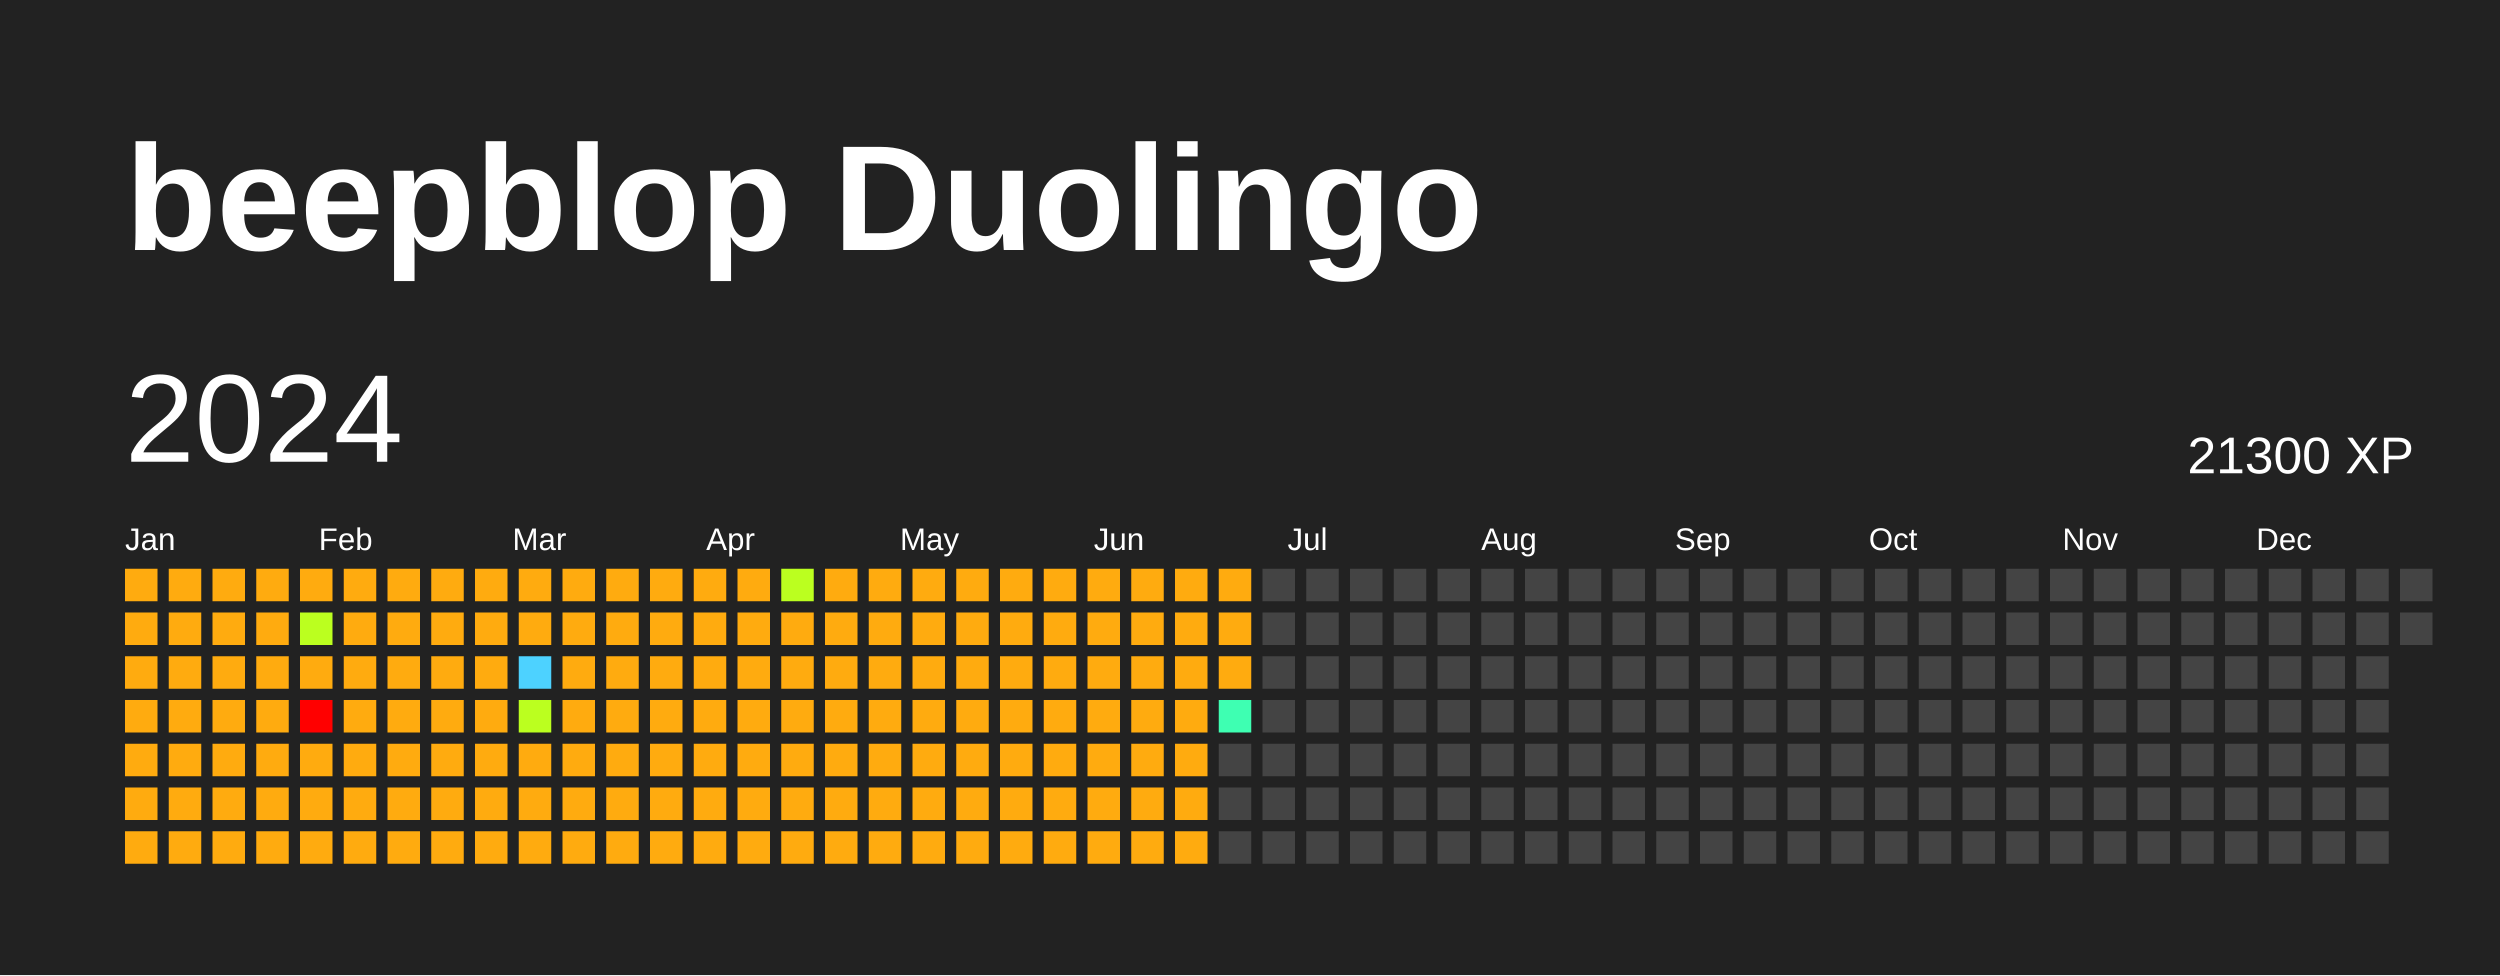
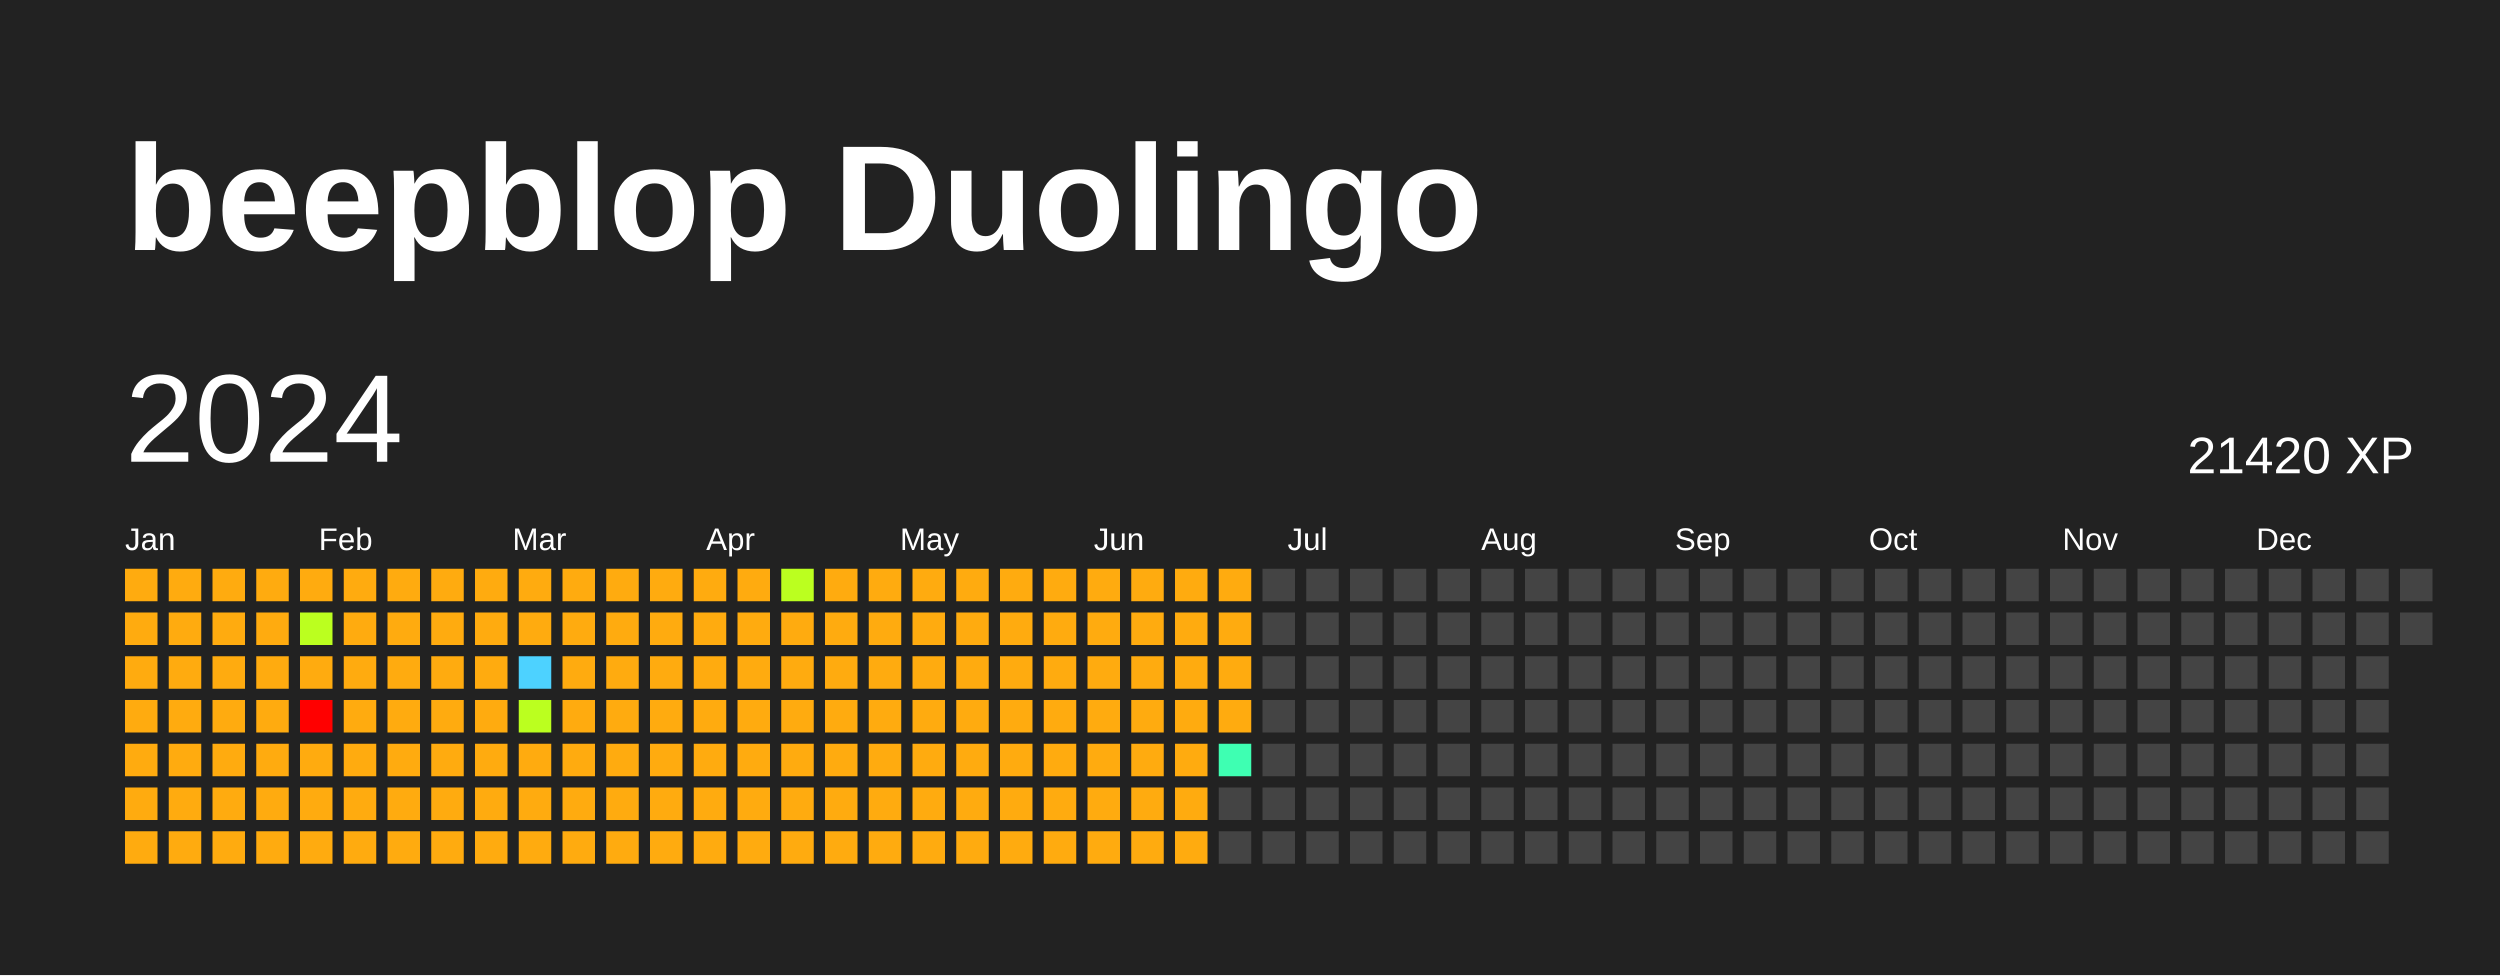
<svg xmlns="http://www.w3.org/2000/svg" baseProfile="full" height="78mm" version="1.1" viewBox="0,0,200,78" width="200mm">
  <defs />
  <rect fill="#222222" height="78" width="200" x="0" y="0" />
  <text fill="#FFFFFF" style="font-size:12px; font-family:Arial; font-weight:bold;" x="10" y="20">beepblop Duolingo</text>
  <text dominant-baseline="hanging" fill="#FFFFFF" style="font-size:10.0px; font-family:Arial;" x="10" y="30">2024</text>
-   <text dominant-baseline="hanging" fill="#FFFFFF" style="font-size:4.125px; font-family:Arial;" x="175" y="35">21300 XP</text>
+   <text dominant-baseline="hanging" fill="#FFFFFF" style="font-size:4.125px; font-family:Arial;" x="175" y="35">21420 XP</text>
  <text fill="#FFFFFF" style="font-size:2.5px; font-family:Arial" x="10.0" y="44">Jan</text>
  <text fill="#FFFFFF" style="font-size:2.5px; font-family:Arial" x="25.5" y="44">Feb</text>
  <text fill="#FFFFFF" style="font-size:2.5px; font-family:Arial" x="41.0" y="44">Mar</text>
  <text fill="#FFFFFF" style="font-size:2.5px; font-family:Arial" x="56.5" y="44">Apr</text>
  <text fill="#FFFFFF" style="font-size:2.5px; font-family:Arial" x="72.0" y="44">May</text>
  <text fill="#FFFFFF" style="font-size:2.5px; font-family:Arial" x="87.5" y="44">Jun</text>
  <text fill="#FFFFFF" style="font-size:2.5px; font-family:Arial" x="103.0" y="44">Jul</text>
  <text fill="#FFFFFF" style="font-size:2.5px; font-family:Arial" x="118.5" y="44">Aug</text>
  <text fill="#FFFFFF" style="font-size:2.5px; font-family:Arial" x="134.0" y="44">Sep</text>
  <text fill="#FFFFFF" style="font-size:2.5px; font-family:Arial" x="149.5" y="44">Oct</text>
  <text fill="#FFFFFF" style="font-size:2.5px; font-family:Arial" x="165.0" y="44">Nov</text>
  <text fill="#FFFFFF" style="font-size:2.5px; font-family:Arial" x="180.5" y="44">Dec</text>
  <rect fill="#ffab0f" height="2.6" width="2.6" x="10.0" y="45.5" />
  <rect fill="#ffab0f" height="2.6" width="2.6" x="10.0" y="49.0" />
  <rect fill="#ffab0f" height="2.6" width="2.6" x="10.0" y="52.5" />
  <rect fill="#ffab0f" height="2.6" width="2.6" x="10.0" y="56.0" />
  <rect fill="#ffab0f" height="2.6" width="2.6" x="10.0" y="59.5" />
  <rect fill="#ffab0f" height="2.6" width="2.6" x="10.0" y="63.0" />
  <rect fill="#ffab0f" height="2.6" width="2.6" x="10.0" y="66.5" />
  <rect fill="#ffab0f" height="2.6" width="2.6" x="13.5" y="45.5" />
  <rect fill="#ffab0f" height="2.6" width="2.6" x="13.5" y="49.0" />
  <rect fill="#ffab0f" height="2.6" width="2.6" x="13.5" y="52.5" />
  <rect fill="#ffab0f" height="2.6" width="2.6" x="13.5" y="56.0" />
  <rect fill="#ffab0f" height="2.6" width="2.6" x="13.5" y="59.5" />
  <rect fill="#ffab0f" height="2.6" width="2.6" x="13.5" y="63.0" />
  <rect fill="#ffab0f" height="2.6" width="2.6" x="13.5" y="66.5" />
  <rect fill="#ffab0f" height="2.6" width="2.6" x="17.0" y="45.5" />
  <rect fill="#ffab0f" height="2.6" width="2.6" x="17.0" y="49.0" />
  <rect fill="#ffab0f" height="2.6" width="2.6" x="17.0" y="52.5" />
  <rect fill="#ffab0f" height="2.6" width="2.6" x="17.0" y="56.0" />
  <rect fill="#ffab0f" height="2.6" width="2.6" x="17.0" y="59.5" />
  <rect fill="#ffab0f" height="2.6" width="2.6" x="17.0" y="63.0" />
  <rect fill="#ffab0f" height="2.6" width="2.6" x="17.0" y="66.5" />
  <rect fill="#ffab0f" height="2.6" width="2.6" x="20.5" y="45.5" />
  <rect fill="#ffab0f" height="2.6" width="2.6" x="20.5" y="49.0" />
  <rect fill="#ffab0f" height="2.6" width="2.6" x="20.5" y="52.5" />
  <rect fill="#ffab0f" height="2.6" width="2.6" x="20.5" y="56.0" />
  <rect fill="#ffab0f" height="2.6" width="2.6" x="20.5" y="59.5" />
  <rect fill="#ffab0f" height="2.6" width="2.6" x="20.5" y="63.0" />
  <rect fill="#ffab0f" height="2.6" width="2.6" x="20.5" y="66.5" />
  <rect fill="#ffab0f" height="2.6" width="2.6" x="24.0" y="45.5" />
  <rect fill="#bbff1f" height="2.6" width="2.6" x="24.0" y="49.0" />
  <rect fill="#ffab0f" height="2.6" width="2.6" x="24.0" y="52.5" />
  <rect fill="red" height="2.6" width="2.6" x="24.0" y="56.0" />
  <rect fill="#ffab0f" height="2.6" width="2.6" x="24.0" y="59.5" />
  <rect fill="#ffab0f" height="2.6" width="2.6" x="24.0" y="63.0" />
  <rect fill="#ffab0f" height="2.6" width="2.6" x="24.0" y="66.5" />
  <rect fill="#ffab0f" height="2.6" width="2.6" x="27.5" y="45.5" />
  <rect fill="#ffab0f" height="2.6" width="2.6" x="27.5" y="49.0" />
  <rect fill="#ffab0f" height="2.6" width="2.6" x="27.5" y="52.5" />
  <rect fill="#ffab0f" height="2.6" width="2.6" x="27.5" y="56.0" />
  <rect fill="#ffab0f" height="2.6" width="2.6" x="27.5" y="59.5" />
  <rect fill="#ffab0f" height="2.6" width="2.6" x="27.5" y="63.0" />
  <rect fill="#ffab0f" height="2.6" width="2.6" x="27.5" y="66.5" />
  <rect fill="#ffab0f" height="2.6" width="2.6" x="31.0" y="45.5" />
  <rect fill="#ffab0f" height="2.6" width="2.6" x="31.0" y="49.0" />
  <rect fill="#ffab0f" height="2.6" width="2.6" x="31.0" y="52.5" />
  <rect fill="#ffab0f" height="2.6" width="2.6" x="31.0" y="56.0" />
  <rect fill="#ffab0f" height="2.6" width="2.6" x="31.0" y="59.5" />
  <rect fill="#ffab0f" height="2.6" width="2.6" x="31.0" y="63.0" />
  <rect fill="#ffab0f" height="2.6" width="2.6" x="31.0" y="66.5" />
  <rect fill="#ffab0f" height="2.6" width="2.6" x="34.5" y="45.5" />
  <rect fill="#ffab0f" height="2.6" width="2.6" x="34.5" y="49.0" />
  <rect fill="#ffab0f" height="2.6" width="2.6" x="34.5" y="52.5" />
  <rect fill="#ffab0f" height="2.6" width="2.6" x="34.5" y="56.0" />
  <rect fill="#ffab0f" height="2.6" width="2.6" x="34.5" y="59.5" />
  <rect fill="#ffab0f" height="2.6" width="2.6" x="34.5" y="63.0" />
  <rect fill="#ffab0f" height="2.6" width="2.6" x="34.5" y="66.5" />
  <rect fill="#ffab0f" height="2.6" width="2.6" x="38.0" y="45.5" />
  <rect fill="#ffab0f" height="2.6" width="2.6" x="38.0" y="49.0" />
  <rect fill="#ffab0f" height="2.6" width="2.6" x="38.0" y="52.5" />
  <rect fill="#ffab0f" height="2.6" width="2.6" x="38.0" y="56.0" />
  <rect fill="#ffab0f" height="2.6" width="2.6" x="38.0" y="59.5" />
  <rect fill="#ffab0f" height="2.6" width="2.6" x="38.0" y="63.0" />
  <rect fill="#ffab0f" height="2.6" width="2.6" x="38.0" y="66.5" />
  <rect fill="#ffab0f" height="2.6" width="2.6" x="41.5" y="45.5" />
  <rect fill="#ffab0f" height="2.6" width="2.6" x="41.5" y="49.0" />
  <rect fill="#4dd2ff" height="2.6" width="2.6" x="41.5" y="52.5" />
  <rect fill="#bbff1f" height="2.6" width="2.6" x="41.5" y="56.0" />
  <rect fill="#ffab0f" height="2.6" width="2.6" x="41.5" y="59.5" />
  <rect fill="#ffab0f" height="2.6" width="2.6" x="41.5" y="63.0" />
  <rect fill="#ffab0f" height="2.6" width="2.6" x="41.5" y="66.5" />
  <rect fill="#ffab0f" height="2.6" width="2.6" x="45.0" y="45.5" />
  <rect fill="#ffab0f" height="2.6" width="2.6" x="45.0" y="49.0" />
  <rect fill="#ffab0f" height="2.6" width="2.6" x="45.0" y="52.5" />
  <rect fill="#ffab0f" height="2.6" width="2.6" x="45.0" y="56.0" />
  <rect fill="#ffab0f" height="2.6" width="2.6" x="45.0" y="59.5" />
  <rect fill="#ffab0f" height="2.6" width="2.6" x="45.0" y="63.0" />
  <rect fill="#ffab0f" height="2.6" width="2.6" x="45.0" y="66.5" />
  <rect fill="#ffab0f" height="2.6" width="2.6" x="48.5" y="45.5" />
  <rect fill="#ffab0f" height="2.6" width="2.6" x="48.5" y="49.0" />
  <rect fill="#ffab0f" height="2.6" width="2.6" x="48.5" y="52.5" />
  <rect fill="#ffab0f" height="2.6" width="2.6" x="48.5" y="56.0" />
  <rect fill="#ffab0f" height="2.6" width="2.6" x="48.5" y="59.5" />
  <rect fill="#ffab0f" height="2.6" width="2.6" x="48.5" y="63.0" />
  <rect fill="#ffab0f" height="2.6" width="2.6" x="48.5" y="66.5" />
  <rect fill="#ffab0f" height="2.6" width="2.6" x="52.0" y="45.5" />
  <rect fill="#ffab0f" height="2.6" width="2.6" x="52.0" y="49.0" />
  <rect fill="#ffab0f" height="2.6" width="2.6" x="52.0" y="52.5" />
  <rect fill="#ffab0f" height="2.6" width="2.6" x="52.0" y="56.0" />
  <rect fill="#ffab0f" height="2.6" width="2.6" x="52.0" y="59.5" />
  <rect fill="#ffab0f" height="2.6" width="2.6" x="52.0" y="63.0" />
  <rect fill="#ffab0f" height="2.6" width="2.6" x="52.0" y="66.5" />
  <rect fill="#ffab0f" height="2.6" width="2.6" x="55.5" y="45.5" />
  <rect fill="#ffab0f" height="2.6" width="2.6" x="55.5" y="49.0" />
  <rect fill="#ffab0f" height="2.6" width="2.6" x="55.5" y="52.5" />
  <rect fill="#ffab0f" height="2.6" width="2.6" x="55.5" y="56.0" />
  <rect fill="#ffab0f" height="2.6" width="2.6" x="55.5" y="59.5" />
  <rect fill="#ffab0f" height="2.6" width="2.6" x="55.5" y="63.0" />
  <rect fill="#ffab0f" height="2.6" width="2.6" x="55.5" y="66.5" />
  <rect fill="#ffab0f" height="2.6" width="2.6" x="59.0" y="45.5" />
  <rect fill="#ffab0f" height="2.6" width="2.6" x="59.0" y="49.0" />
  <rect fill="#ffab0f" height="2.6" width="2.6" x="59.0" y="52.5" />
  <rect fill="#ffab0f" height="2.6" width="2.6" x="59.0" y="56.0" />
  <rect fill="#ffab0f" height="2.6" width="2.6" x="59.0" y="59.5" />
  <rect fill="#ffab0f" height="2.6" width="2.6" x="59.0" y="63.0" />
  <rect fill="#ffab0f" height="2.6" width="2.6" x="59.0" y="66.5" />
  <rect fill="#bbff1f" height="2.6" width="2.6" x="62.5" y="45.5" />
  <rect fill="#ffab0f" height="2.6" width="2.6" x="62.5" y="49.0" />
  <rect fill="#ffab0f" height="2.6" width="2.6" x="62.5" y="52.5" />
  <rect fill="#ffab0f" height="2.6" width="2.6" x="62.5" y="56.0" />
  <rect fill="#ffab0f" height="2.6" width="2.6" x="62.5" y="59.5" />
  <rect fill="#ffab0f" height="2.6" width="2.6" x="62.5" y="63.0" />
  <rect fill="#ffab0f" height="2.6" width="2.6" x="62.5" y="66.5" />
  <rect fill="#ffab0f" height="2.6" width="2.6" x="66.0" y="45.5" />
  <rect fill="#ffab0f" height="2.6" width="2.6" x="66.0" y="49.0" />
  <rect fill="#ffab0f" height="2.6" width="2.6" x="66.0" y="52.5" />
  <rect fill="#ffab0f" height="2.6" width="2.6" x="66.0" y="56.0" />
  <rect fill="#ffab0f" height="2.6" width="2.6" x="66.0" y="59.5" />
  <rect fill="#ffab0f" height="2.6" width="2.6" x="66.0" y="63.0" />
  <rect fill="#ffab0f" height="2.6" width="2.6" x="66.0" y="66.5" />
  <rect fill="#ffab0f" height="2.6" width="2.6" x="69.5" y="45.5" />
  <rect fill="#ffab0f" height="2.6" width="2.6" x="69.5" y="49.0" />
  <rect fill="#ffab0f" height="2.6" width="2.6" x="69.5" y="52.5" />
  <rect fill="#ffab0f" height="2.6" width="2.6" x="69.5" y="56.0" />
  <rect fill="#ffab0f" height="2.6" width="2.6" x="69.5" y="59.5" />
  <rect fill="#ffab0f" height="2.6" width="2.6" x="69.5" y="63.0" />
  <rect fill="#ffab0f" height="2.6" width="2.6" x="69.5" y="66.5" />
  <rect fill="#ffab0f" height="2.6" width="2.6" x="73.0" y="45.5" />
  <rect fill="#ffab0f" height="2.6" width="2.6" x="73.0" y="49.0" />
  <rect fill="#ffab0f" height="2.6" width="2.6" x="73.0" y="52.5" />
  <rect fill="#ffab0f" height="2.6" width="2.6" x="73.0" y="56.0" />
  <rect fill="#ffab0f" height="2.6" width="2.6" x="73.0" y="59.5" />
  <rect fill="#ffab0f" height="2.6" width="2.6" x="73.0" y="63.0" />
  <rect fill="#ffab0f" height="2.6" width="2.6" x="73.0" y="66.5" />
  <rect fill="#ffab0f" height="2.6" width="2.6" x="76.5" y="45.5" />
  <rect fill="#ffab0f" height="2.6" width="2.6" x="76.5" y="49.0" />
  <rect fill="#ffab0f" height="2.6" width="2.6" x="76.5" y="52.5" />
  <rect fill="#ffab0f" height="2.6" width="2.6" x="76.5" y="56.0" />
  <rect fill="#ffab0f" height="2.6" width="2.6" x="76.5" y="59.5" />
  <rect fill="#ffab0f" height="2.6" width="2.6" x="76.5" y="63.0" />
  <rect fill="#ffab0f" height="2.6" width="2.6" x="76.5" y="66.5" />
  <rect fill="#ffab0f" height="2.6" width="2.6" x="80.0" y="45.5" />
  <rect fill="#ffab0f" height="2.6" width="2.6" x="80.0" y="49.0" />
  <rect fill="#ffab0f" height="2.6" width="2.6" x="80.0" y="52.5" />
  <rect fill="#ffab0f" height="2.6" width="2.6" x="80.0" y="56.0" />
  <rect fill="#ffab0f" height="2.6" width="2.6" x="80.0" y="59.5" />
  <rect fill="#ffab0f" height="2.6" width="2.6" x="80.0" y="63.0" />
  <rect fill="#ffab0f" height="2.6" width="2.6" x="80.0" y="66.5" />
  <rect fill="#ffab0f" height="2.6" width="2.6" x="83.5" y="45.5" />
  <rect fill="#ffab0f" height="2.6" width="2.6" x="83.5" y="49.0" />
  <rect fill="#ffab0f" height="2.6" width="2.6" x="83.5" y="52.5" />
  <rect fill="#ffab0f" height="2.6" width="2.6" x="83.5" y="56.0" />
  <rect fill="#ffab0f" height="2.6" width="2.6" x="83.5" y="59.5" />
  <rect fill="#ffab0f" height="2.6" width="2.6" x="83.5" y="63.0" />
  <rect fill="#ffab0f" height="2.6" width="2.6" x="83.5" y="66.5" />
  <rect fill="#ffab0f" height="2.6" width="2.6" x="87.0" y="45.5" />
  <rect fill="#ffab0f" height="2.6" width="2.6" x="87.0" y="49.0" />
  <rect fill="#ffab0f" height="2.6" width="2.6" x="87.0" y="52.5" />
  <rect fill="#ffab0f" height="2.6" width="2.6" x="87.0" y="56.0" />
  <rect fill="#ffab0f" height="2.6" width="2.6" x="87.0" y="59.5" />
  <rect fill="#ffab0f" height="2.6" width="2.6" x="87.0" y="63.0" />
  <rect fill="#ffab0f" height="2.6" width="2.6" x="87.0" y="66.5" />
  <rect fill="#ffab0f" height="2.6" width="2.6" x="90.5" y="45.5" />
  <rect fill="#ffab0f" height="2.6" width="2.6" x="90.5" y="49.0" />
  <rect fill="#ffab0f" height="2.6" width="2.6" x="90.5" y="52.5" />
  <rect fill="#ffab0f" height="2.6" width="2.6" x="90.5" y="56.0" />
  <rect fill="#ffab0f" height="2.6" width="2.6" x="90.5" y="59.5" />
  <rect fill="#ffab0f" height="2.6" width="2.6" x="90.5" y="63.0" />
  <rect fill="#ffab0f" height="2.6" width="2.6" x="90.5" y="66.5" />
  <rect fill="#ffab0f" height="2.6" width="2.6" x="94.0" y="45.5" />
  <rect fill="#ffab0f" height="2.6" width="2.6" x="94.0" y="49.0" />
  <rect fill="#ffab0f" height="2.6" width="2.6" x="94.0" y="52.5" />
  <rect fill="#ffab0f" height="2.6" width="2.6" x="94.0" y="56.0" />
  <rect fill="#ffab0f" height="2.6" width="2.6" x="94.0" y="59.5" />
  <rect fill="#ffab0f" height="2.6" width="2.6" x="94.0" y="63.0" />
  <rect fill="#ffab0f" height="2.6" width="2.6" x="94.0" y="66.5" />
  <rect fill="#ffab0f" height="2.6" width="2.6" x="97.5" y="45.5" />
  <rect fill="#ffab0f" height="2.6" width="2.6" x="97.5" y="49.0" />
  <rect fill="#ffab0f" height="2.6" width="2.6" x="97.5" y="52.5" />
-   <rect fill="#3effb2" height="2.6" width="2.6" x="97.5" y="56.0" />
-   <rect fill="#444444" height="2.6" width="2.6" x="97.5" y="59.5" />
+   <rect fill="#ffab0f" height="2.6" width="2.6" x="97.5" y="56.0" />
+   <rect fill="#3effb2" height="2.6" width="2.6" x="97.5" y="59.5" />
  <rect fill="#444444" height="2.6" width="2.6" x="97.5" y="63.0" />
  <rect fill="#444444" height="2.6" width="2.6" x="97.5" y="66.5" />
  <rect fill="#444444" height="2.6" width="2.6" x="101.0" y="45.5" />
  <rect fill="#444444" height="2.6" width="2.6" x="101.0" y="49.0" />
  <rect fill="#444444" height="2.6" width="2.6" x="101.0" y="52.5" />
  <rect fill="#444444" height="2.6" width="2.6" x="101.0" y="56.0" />
  <rect fill="#444444" height="2.6" width="2.6" x="101.0" y="59.5" />
  <rect fill="#444444" height="2.6" width="2.6" x="101.0" y="63.0" />
  <rect fill="#444444" height="2.6" width="2.6" x="101.0" y="66.5" />
  <rect fill="#444444" height="2.6" width="2.6" x="104.5" y="45.5" />
  <rect fill="#444444" height="2.6" width="2.6" x="104.5" y="49.0" />
  <rect fill="#444444" height="2.6" width="2.6" x="104.5" y="52.5" />
  <rect fill="#444444" height="2.6" width="2.6" x="104.5" y="56.0" />
  <rect fill="#444444" height="2.6" width="2.6" x="104.5" y="59.5" />
  <rect fill="#444444" height="2.6" width="2.6" x="104.5" y="63.0" />
  <rect fill="#444444" height="2.6" width="2.6" x="104.5" y="66.5" />
  <rect fill="#444444" height="2.6" width="2.6" x="108.0" y="45.5" />
  <rect fill="#444444" height="2.6" width="2.6" x="108.0" y="49.0" />
  <rect fill="#444444" height="2.6" width="2.6" x="108.0" y="52.5" />
  <rect fill="#444444" height="2.6" width="2.6" x="108.0" y="56.0" />
  <rect fill="#444444" height="2.6" width="2.6" x="108.0" y="59.5" />
  <rect fill="#444444" height="2.6" width="2.6" x="108.0" y="63.0" />
  <rect fill="#444444" height="2.6" width="2.6" x="108.0" y="66.5" />
  <rect fill="#444444" height="2.6" width="2.6" x="111.5" y="45.5" />
  <rect fill="#444444" height="2.6" width="2.6" x="111.5" y="49.0" />
  <rect fill="#444444" height="2.6" width="2.6" x="111.5" y="52.5" />
  <rect fill="#444444" height="2.6" width="2.6" x="111.5" y="56.0" />
  <rect fill="#444444" height="2.6" width="2.6" x="111.5" y="59.5" />
  <rect fill="#444444" height="2.6" width="2.6" x="111.5" y="63.0" />
  <rect fill="#444444" height="2.6" width="2.6" x="111.5" y="66.5" />
  <rect fill="#444444" height="2.6" width="2.6" x="115.0" y="45.5" />
  <rect fill="#444444" height="2.6" width="2.6" x="115.0" y="49.0" />
  <rect fill="#444444" height="2.6" width="2.6" x="115.0" y="52.5" />
  <rect fill="#444444" height="2.6" width="2.6" x="115.0" y="56.0" />
  <rect fill="#444444" height="2.6" width="2.6" x="115.0" y="59.5" />
  <rect fill="#444444" height="2.6" width="2.6" x="115.0" y="63.0" />
  <rect fill="#444444" height="2.6" width="2.6" x="115.0" y="66.5" />
  <rect fill="#444444" height="2.6" width="2.6" x="118.5" y="45.5" />
  <rect fill="#444444" height="2.6" width="2.6" x="118.5" y="49.0" />
  <rect fill="#444444" height="2.6" width="2.6" x="118.5" y="52.5" />
  <rect fill="#444444" height="2.6" width="2.6" x="118.5" y="56.0" />
  <rect fill="#444444" height="2.6" width="2.6" x="118.5" y="59.5" />
  <rect fill="#444444" height="2.6" width="2.6" x="118.5" y="63.0" />
  <rect fill="#444444" height="2.6" width="2.6" x="118.5" y="66.5" />
  <rect fill="#444444" height="2.6" width="2.6" x="122.0" y="45.5" />
  <rect fill="#444444" height="2.6" width="2.6" x="122.0" y="49.0" />
  <rect fill="#444444" height="2.6" width="2.6" x="122.0" y="52.5" />
  <rect fill="#444444" height="2.6" width="2.6" x="122.0" y="56.0" />
  <rect fill="#444444" height="2.6" width="2.6" x="122.0" y="59.5" />
  <rect fill="#444444" height="2.6" width="2.6" x="122.0" y="63.0" />
  <rect fill="#444444" height="2.6" width="2.6" x="122.0" y="66.5" />
  <rect fill="#444444" height="2.6" width="2.6" x="125.5" y="45.5" />
  <rect fill="#444444" height="2.6" width="2.6" x="125.5" y="49.0" />
  <rect fill="#444444" height="2.6" width="2.6" x="125.5" y="52.5" />
  <rect fill="#444444" height="2.6" width="2.6" x="125.5" y="56.0" />
  <rect fill="#444444" height="2.6" width="2.6" x="125.5" y="59.5" />
  <rect fill="#444444" height="2.6" width="2.6" x="125.5" y="63.0" />
  <rect fill="#444444" height="2.6" width="2.6" x="125.5" y="66.5" />
  <rect fill="#444444" height="2.6" width="2.6" x="129.0" y="45.5" />
  <rect fill="#444444" height="2.6" width="2.6" x="129.0" y="49.0" />
  <rect fill="#444444" height="2.6" width="2.6" x="129.0" y="52.5" />
  <rect fill="#444444" height="2.6" width="2.6" x="129.0" y="56.0" />
  <rect fill="#444444" height="2.6" width="2.6" x="129.0" y="59.5" />
  <rect fill="#444444" height="2.6" width="2.6" x="129.0" y="63.0" />
  <rect fill="#444444" height="2.6" width="2.6" x="129.0" y="66.5" />
  <rect fill="#444444" height="2.6" width="2.6" x="132.5" y="45.5" />
  <rect fill="#444444" height="2.6" width="2.6" x="132.5" y="49.0" />
  <rect fill="#444444" height="2.6" width="2.6" x="132.5" y="52.5" />
  <rect fill="#444444" height="2.6" width="2.6" x="132.5" y="56.0" />
  <rect fill="#444444" height="2.6" width="2.6" x="132.5" y="59.5" />
  <rect fill="#444444" height="2.6" width="2.6" x="132.5" y="63.0" />
  <rect fill="#444444" height="2.6" width="2.6" x="132.5" y="66.5" />
  <rect fill="#444444" height="2.6" width="2.6" x="136.0" y="45.5" />
  <rect fill="#444444" height="2.6" width="2.6" x="136.0" y="49.0" />
  <rect fill="#444444" height="2.6" width="2.6" x="136.0" y="52.5" />
  <rect fill="#444444" height="2.6" width="2.6" x="136.0" y="56.0" />
  <rect fill="#444444" height="2.6" width="2.6" x="136.0" y="59.5" />
  <rect fill="#444444" height="2.6" width="2.6" x="136.0" y="63.0" />
  <rect fill="#444444" height="2.6" width="2.6" x="136.0" y="66.5" />
  <rect fill="#444444" height="2.6" width="2.6" x="139.5" y="45.5" />
  <rect fill="#444444" height="2.6" width="2.6" x="139.5" y="49.0" />
  <rect fill="#444444" height="2.6" width="2.6" x="139.5" y="52.5" />
  <rect fill="#444444" height="2.6" width="2.6" x="139.5" y="56.0" />
  <rect fill="#444444" height="2.6" width="2.6" x="139.5" y="59.5" />
  <rect fill="#444444" height="2.6" width="2.6" x="139.5" y="63.0" />
  <rect fill="#444444" height="2.6" width="2.6" x="139.5" y="66.5" />
  <rect fill="#444444" height="2.6" width="2.6" x="143.0" y="45.5" />
  <rect fill="#444444" height="2.6" width="2.6" x="143.0" y="49.0" />
  <rect fill="#444444" height="2.6" width="2.6" x="143.0" y="52.5" />
  <rect fill="#444444" height="2.6" width="2.6" x="143.0" y="56.0" />
  <rect fill="#444444" height="2.6" width="2.6" x="143.0" y="59.5" />
  <rect fill="#444444" height="2.6" width="2.6" x="143.0" y="63.0" />
  <rect fill="#444444" height="2.6" width="2.6" x="143.0" y="66.5" />
  <rect fill="#444444" height="2.6" width="2.6" x="146.5" y="45.5" />
  <rect fill="#444444" height="2.6" width="2.6" x="146.5" y="49.0" />
  <rect fill="#444444" height="2.6" width="2.6" x="146.5" y="52.5" />
  <rect fill="#444444" height="2.6" width="2.6" x="146.5" y="56.0" />
  <rect fill="#444444" height="2.6" width="2.6" x="146.5" y="59.5" />
  <rect fill="#444444" height="2.6" width="2.6" x="146.5" y="63.0" />
  <rect fill="#444444" height="2.6" width="2.6" x="146.5" y="66.5" />
  <rect fill="#444444" height="2.6" width="2.6" x="150.0" y="45.5" />
  <rect fill="#444444" height="2.6" width="2.6" x="150.0" y="49.0" />
  <rect fill="#444444" height="2.6" width="2.6" x="150.0" y="52.5" />
  <rect fill="#444444" height="2.6" width="2.6" x="150.0" y="56.0" />
  <rect fill="#444444" height="2.6" width="2.6" x="150.0" y="59.5" />
  <rect fill="#444444" height="2.6" width="2.6" x="150.0" y="63.0" />
  <rect fill="#444444" height="2.6" width="2.6" x="150.0" y="66.5" />
  <rect fill="#444444" height="2.6" width="2.6" x="153.5" y="45.5" />
  <rect fill="#444444" height="2.6" width="2.6" x="153.5" y="49.0" />
  <rect fill="#444444" height="2.6" width="2.6" x="153.5" y="52.5" />
  <rect fill="#444444" height="2.6" width="2.6" x="153.5" y="56.0" />
  <rect fill="#444444" height="2.6" width="2.6" x="153.5" y="59.5" />
  <rect fill="#444444" height="2.6" width="2.6" x="153.5" y="63.0" />
  <rect fill="#444444" height="2.6" width="2.6" x="153.5" y="66.5" />
  <rect fill="#444444" height="2.6" width="2.6" x="157.0" y="45.5" />
  <rect fill="#444444" height="2.6" width="2.6" x="157.0" y="49.0" />
  <rect fill="#444444" height="2.6" width="2.6" x="157.0" y="52.5" />
  <rect fill="#444444" height="2.6" width="2.6" x="157.0" y="56.0" />
  <rect fill="#444444" height="2.6" width="2.6" x="157.0" y="59.5" />
  <rect fill="#444444" height="2.6" width="2.6" x="157.0" y="63.0" />
  <rect fill="#444444" height="2.6" width="2.6" x="157.0" y="66.5" />
  <rect fill="#444444" height="2.6" width="2.6" x="160.5" y="45.5" />
  <rect fill="#444444" height="2.6" width="2.6" x="160.5" y="49.0" />
  <rect fill="#444444" height="2.6" width="2.6" x="160.5" y="52.5" />
  <rect fill="#444444" height="2.6" width="2.6" x="160.5" y="56.0" />
  <rect fill="#444444" height="2.6" width="2.6" x="160.5" y="59.5" />
  <rect fill="#444444" height="2.6" width="2.6" x="160.5" y="63.0" />
  <rect fill="#444444" height="2.6" width="2.6" x="160.5" y="66.5" />
  <rect fill="#444444" height="2.6" width="2.6" x="164.0" y="45.5" />
  <rect fill="#444444" height="2.6" width="2.6" x="164.0" y="49.0" />
  <rect fill="#444444" height="2.6" width="2.6" x="164.0" y="52.5" />
  <rect fill="#444444" height="2.6" width="2.6" x="164.0" y="56.0" />
  <rect fill="#444444" height="2.6" width="2.6" x="164.0" y="59.5" />
  <rect fill="#444444" height="2.6" width="2.6" x="164.0" y="63.0" />
  <rect fill="#444444" height="2.6" width="2.6" x="164.0" y="66.5" />
  <rect fill="#444444" height="2.6" width="2.6" x="167.5" y="45.5" />
  <rect fill="#444444" height="2.6" width="2.6" x="167.5" y="49.0" />
  <rect fill="#444444" height="2.6" width="2.6" x="167.5" y="52.5" />
  <rect fill="#444444" height="2.6" width="2.6" x="167.5" y="56.0" />
  <rect fill="#444444" height="2.6" width="2.6" x="167.5" y="59.5" />
  <rect fill="#444444" height="2.6" width="2.6" x="167.5" y="63.0" />
  <rect fill="#444444" height="2.6" width="2.6" x="167.5" y="66.5" />
  <rect fill="#444444" height="2.6" width="2.6" x="171.0" y="45.5" />
  <rect fill="#444444" height="2.6" width="2.6" x="171.0" y="49.0" />
  <rect fill="#444444" height="2.6" width="2.6" x="171.0" y="52.5" />
  <rect fill="#444444" height="2.6" width="2.6" x="171.0" y="56.0" />
  <rect fill="#444444" height="2.6" width="2.6" x="171.0" y="59.5" />
  <rect fill="#444444" height="2.6" width="2.6" x="171.0" y="63.0" />
  <rect fill="#444444" height="2.6" width="2.6" x="171.0" y="66.5" />
  <rect fill="#444444" height="2.6" width="2.6" x="174.5" y="45.5" />
  <rect fill="#444444" height="2.6" width="2.6" x="174.5" y="49.0" />
  <rect fill="#444444" height="2.6" width="2.6" x="174.5" y="52.5" />
  <rect fill="#444444" height="2.6" width="2.6" x="174.5" y="56.0" />
  <rect fill="#444444" height="2.6" width="2.6" x="174.5" y="59.5" />
  <rect fill="#444444" height="2.6" width="2.6" x="174.5" y="63.0" />
  <rect fill="#444444" height="2.6" width="2.6" x="174.5" y="66.5" />
  <rect fill="#444444" height="2.6" width="2.6" x="178.0" y="45.5" />
  <rect fill="#444444" height="2.6" width="2.6" x="178.0" y="49.0" />
  <rect fill="#444444" height="2.6" width="2.6" x="178.0" y="52.5" />
  <rect fill="#444444" height="2.6" width="2.6" x="178.0" y="56.0" />
  <rect fill="#444444" height="2.6" width="2.6" x="178.0" y="59.5" />
  <rect fill="#444444" height="2.6" width="2.6" x="178.0" y="63.0" />
  <rect fill="#444444" height="2.6" width="2.6" x="178.0" y="66.5" />
  <rect fill="#444444" height="2.6" width="2.6" x="181.5" y="45.5" />
  <rect fill="#444444" height="2.6" width="2.6" x="181.5" y="49.0" />
  <rect fill="#444444" height="2.6" width="2.6" x="181.5" y="52.5" />
  <rect fill="#444444" height="2.6" width="2.6" x="181.5" y="56.0" />
  <rect fill="#444444" height="2.6" width="2.6" x="181.5" y="59.5" />
  <rect fill="#444444" height="2.6" width="2.6" x="181.5" y="63.0" />
  <rect fill="#444444" height="2.6" width="2.6" x="181.5" y="66.5" />
  <rect fill="#444444" height="2.6" width="2.6" x="185.0" y="45.5" />
  <rect fill="#444444" height="2.6" width="2.6" x="185.0" y="49.0" />
  <rect fill="#444444" height="2.6" width="2.6" x="185.0" y="52.5" />
  <rect fill="#444444" height="2.6" width="2.6" x="185.0" y="56.0" />
  <rect fill="#444444" height="2.6" width="2.6" x="185.0" y="59.5" />
  <rect fill="#444444" height="2.6" width="2.6" x="185.0" y="63.0" />
  <rect fill="#444444" height="2.6" width="2.6" x="185.0" y="66.5" />
  <rect fill="#444444" height="2.6" width="2.6" x="188.5" y="45.5" />
  <rect fill="#444444" height="2.6" width="2.6" x="188.5" y="49.0" />
  <rect fill="#444444" height="2.6" width="2.6" x="188.5" y="52.5" />
  <rect fill="#444444" height="2.6" width="2.6" x="188.5" y="56.0" />
  <rect fill="#444444" height="2.6" width="2.6" x="188.5" y="59.5" />
  <rect fill="#444444" height="2.6" width="2.6" x="188.5" y="63.0" />
  <rect fill="#444444" height="2.6" width="2.6" x="188.5" y="66.5" />
  <rect fill="#444444" height="2.6" width="2.6" x="192.0" y="45.5" />
  <rect fill="#444444" height="2.6" width="2.6" x="192.0" y="49.0" />
</svg>
